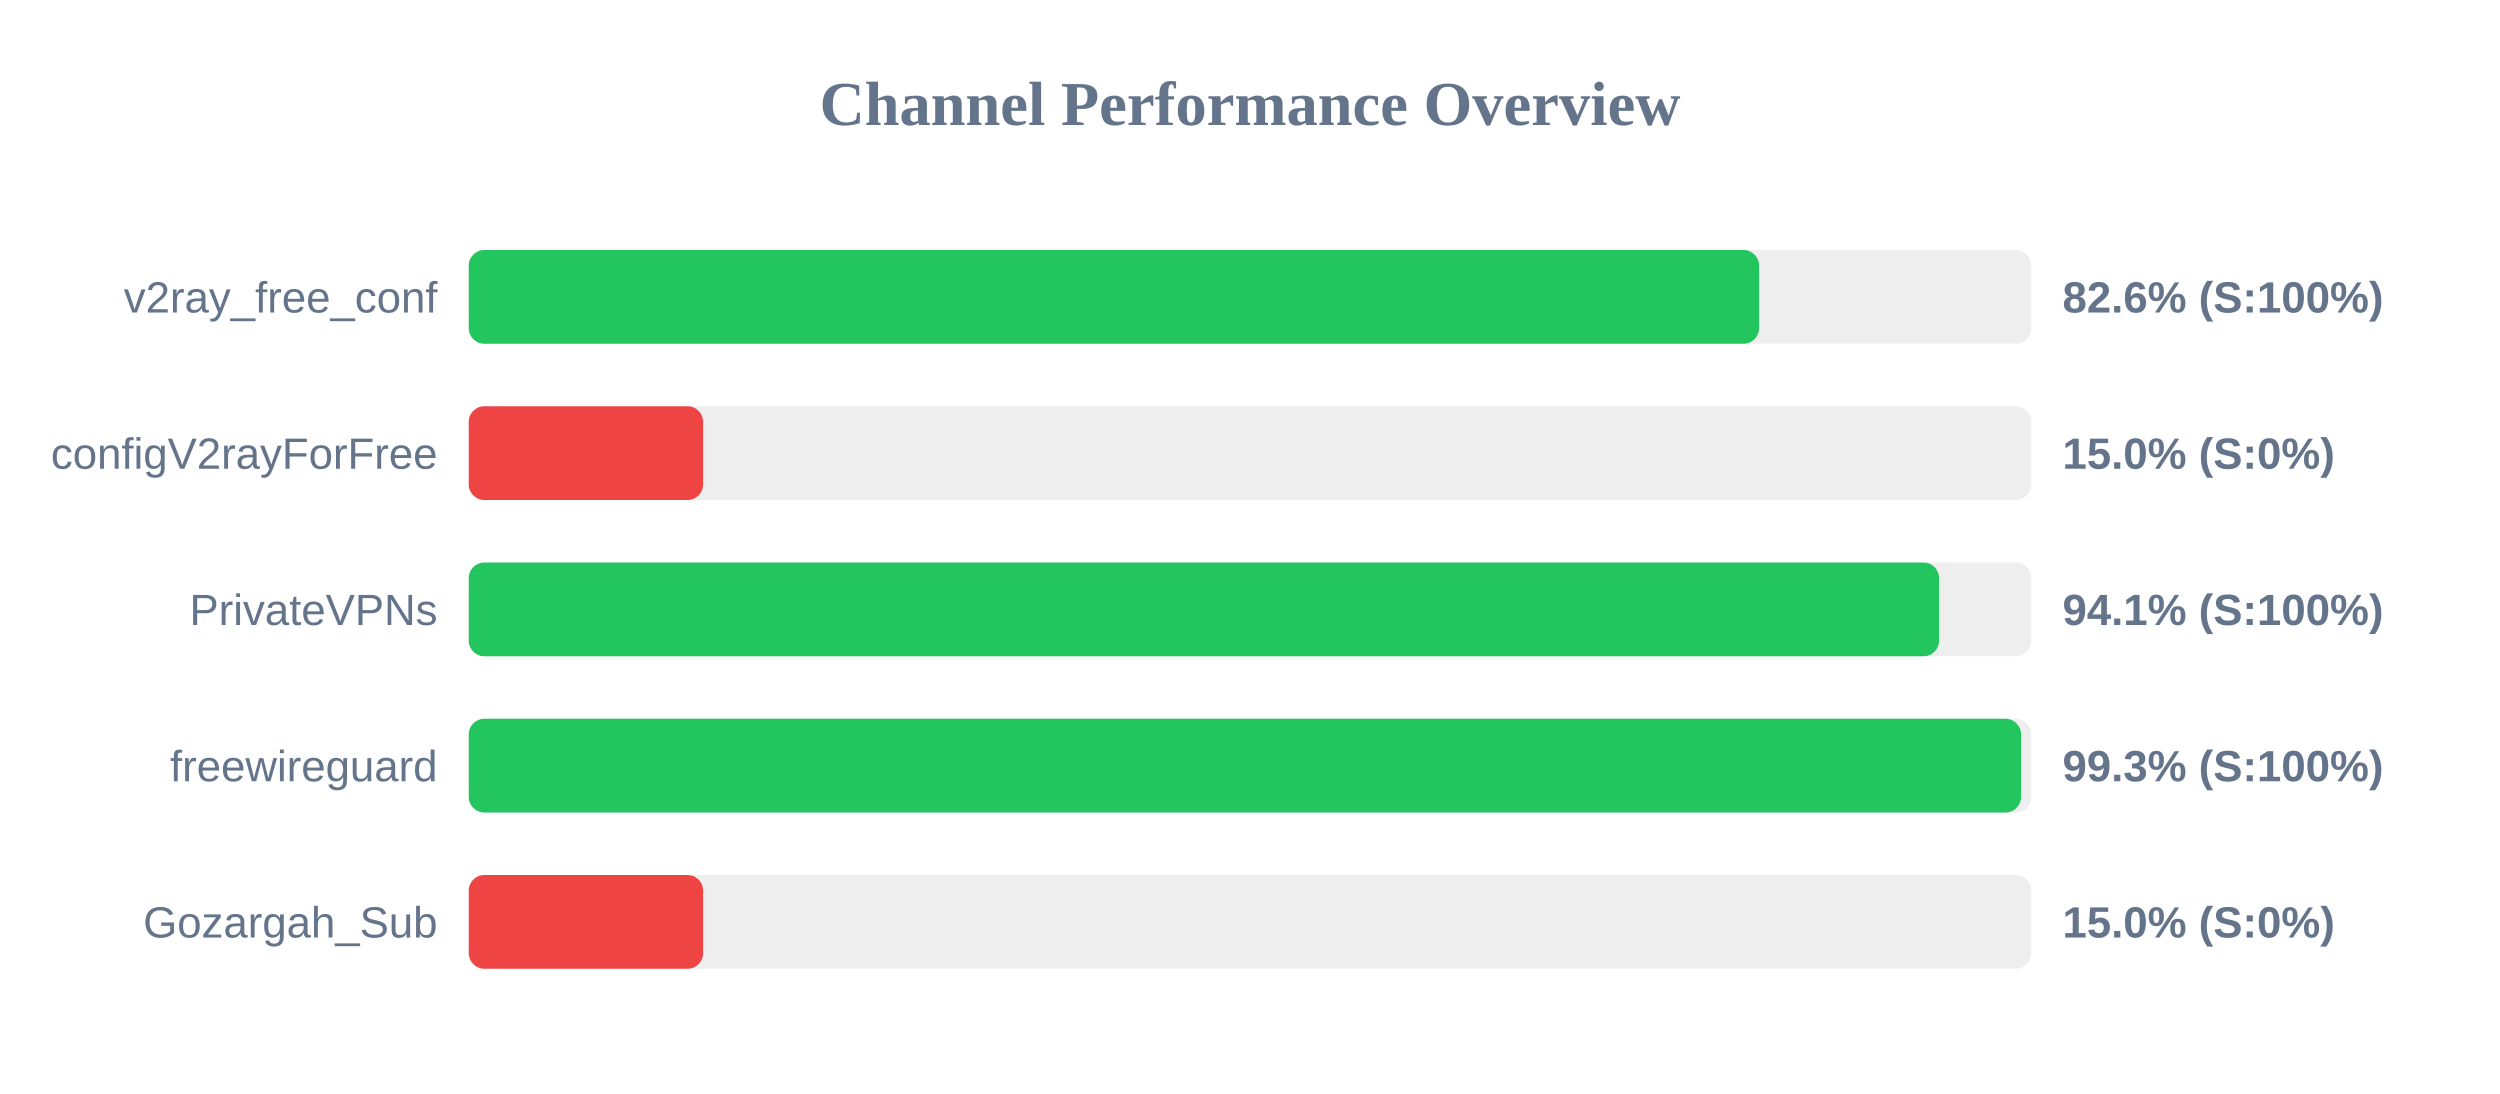
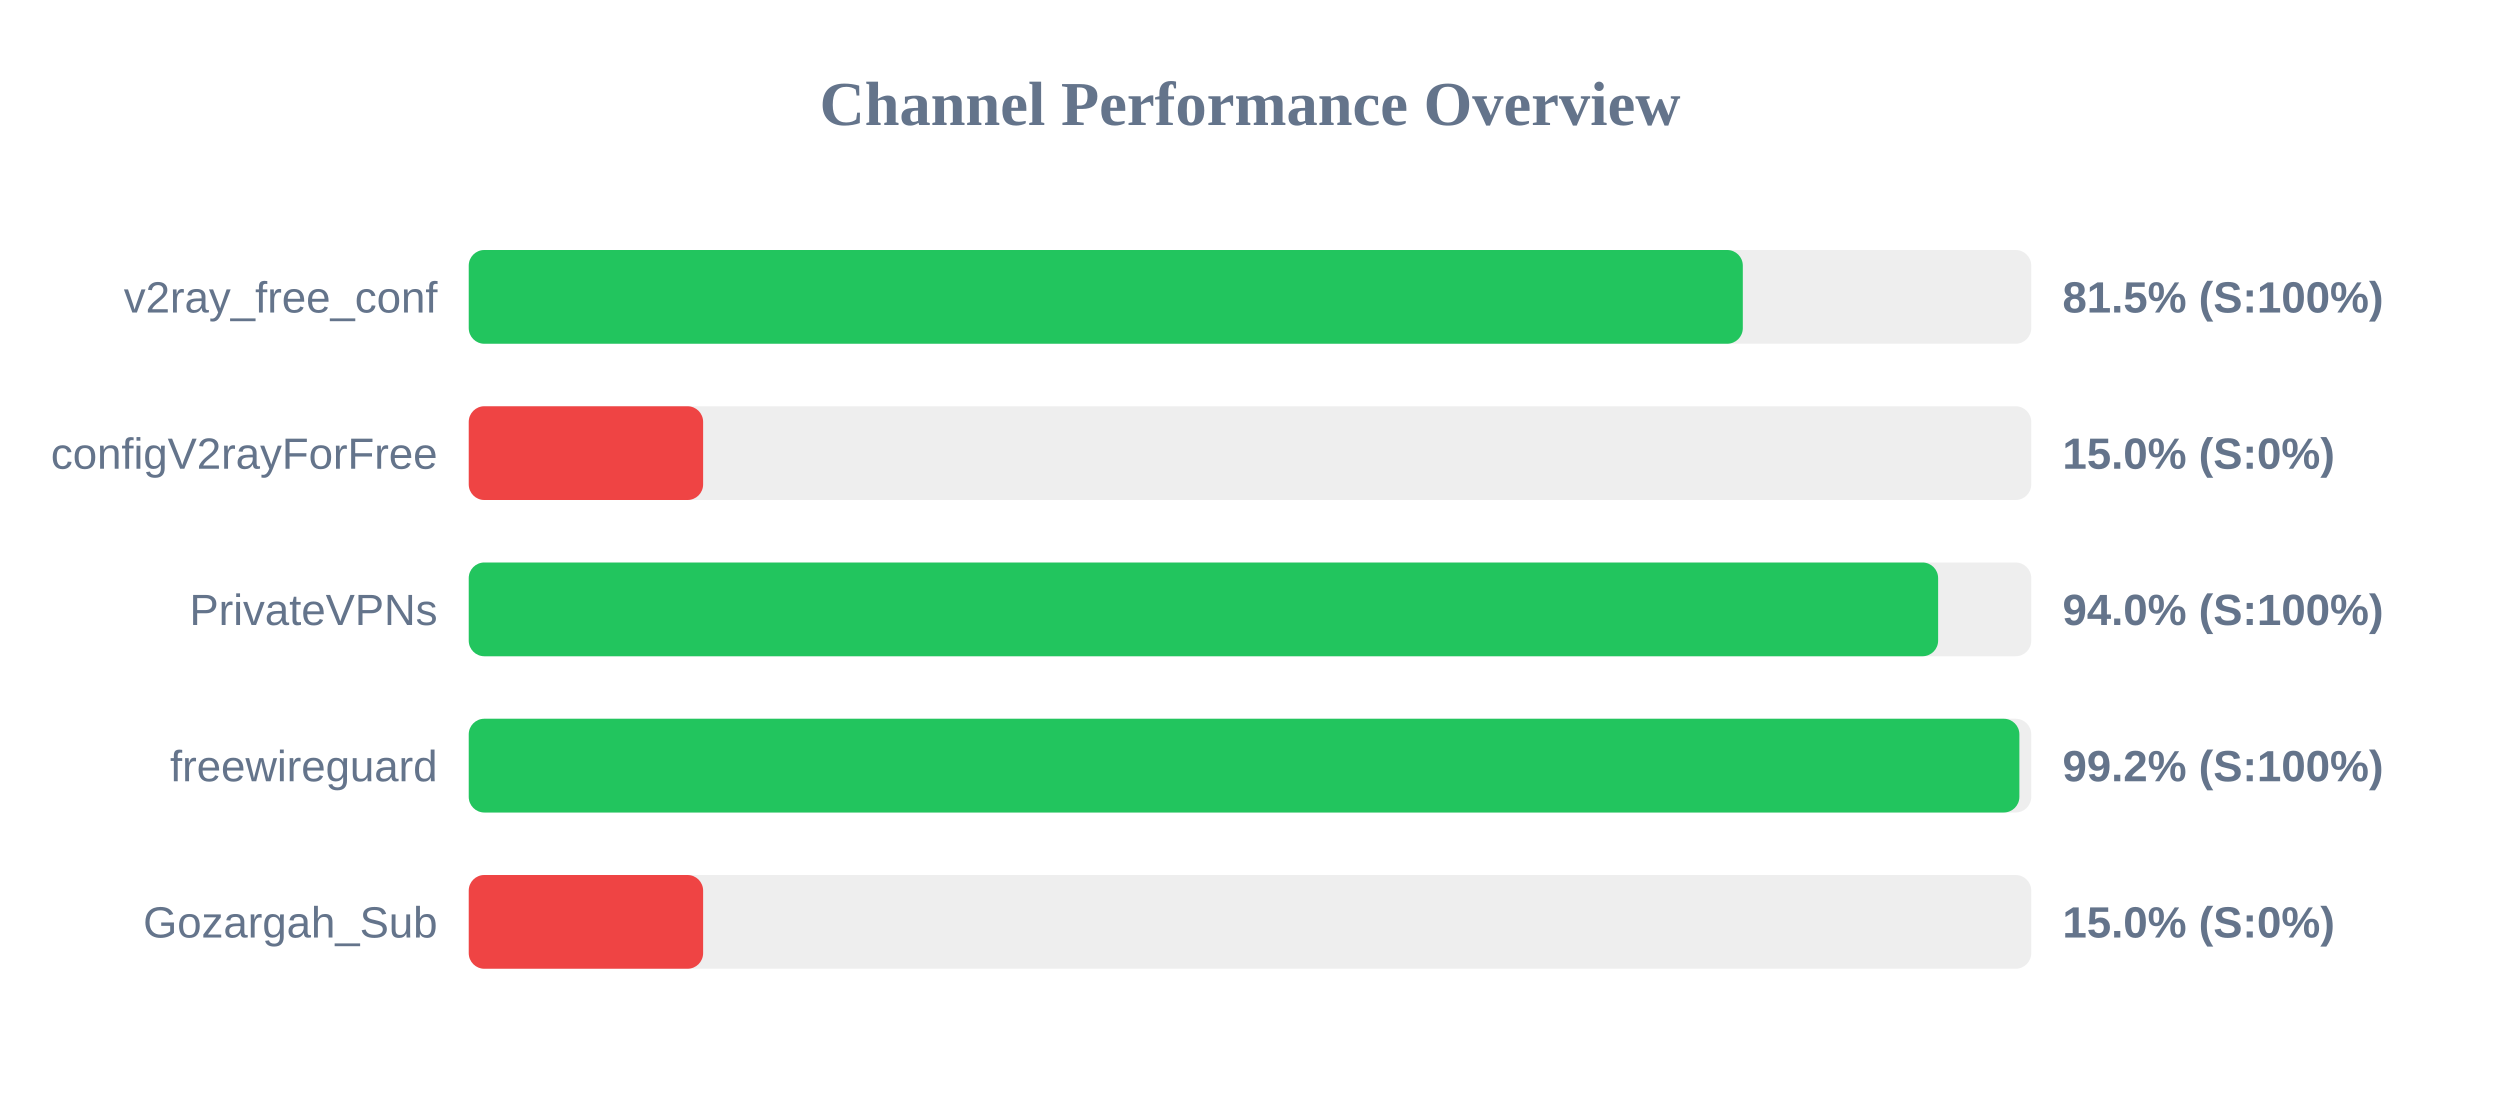
<svg xmlns="http://www.w3.org/2000/svg" width="800" height="350" version="1.1">
  <style>
        .row { font: 14px Arial; fill: #64748b; }
        .score { font: bold 14px Arial; fill: #64748b; }
    </style>
  <text x="400" y="40" text-anchor="middle" font-size="20px" font-weight="bold" fill="#64748b">Channel Performance Overview</text>
  <rect x="150" y="80" width="500" height="30" fill="#eee" rx="5" />
-   <rect x="150" y="80" width="412.9" height="30" fill="#22c55e" rx="5" />
+   <rect x="150" y="80" width="407.7" height="30" fill="#22c55e" rx="5" />
  <text x="140" y="100" text-anchor="end" class="row">v2ray_free_conf</text>
-   <text x="660" y="100" text-anchor="start" class="score">82.6% (S:100%)</text>
+   <text x="660" y="100" text-anchor="start" class="score">81.5% (S:100%)</text>
  <rect x="150" y="130" width="500" height="30" fill="#eee" rx="5" />
  <rect x="150" y="130" width="75.0" height="30" fill="#ef4444" rx="5" />
  <text x="140" y="150" text-anchor="end" class="row">configV2rayForFree</text>
  <text x="660" y="150" text-anchor="start" class="score">15.0% (S:0%)</text>
  <rect x="150" y="180" width="500" height="30" fill="#eee" rx="5" />
-   <rect x="150" y="180" width="470.5" height="30" fill="#22c55e" rx="5" />
+   <rect x="150" y="180" width="470.2" height="30" fill="#22c55e" rx="5" />
  <text x="140" y="200" text-anchor="end" class="row">PrivateVPNs</text>
-   <text x="660" y="200" text-anchor="start" class="score">94.1% (S:100%)</text>
+   <text x="660" y="200" text-anchor="start" class="score">94.0% (S:100%)</text>
  <rect x="150" y="230" width="500" height="30" fill="#eee" rx="5" />
-   <rect x="150" y="230" width="496.75" height="30" fill="#22c55e" rx="5" />
+   <rect x="150" y="230" width="496.2" height="30" fill="#22c55e" rx="5" />
  <text x="140" y="250" text-anchor="end" class="row">freewireguard</text>
-   <text x="660" y="250" text-anchor="start" class="score">99.3% (S:100%)</text>
+   <text x="660" y="250" text-anchor="start" class="score">99.2% (S:100%)</text>
  <rect x="150" y="280" width="500" height="30" fill="#eee" rx="5" />
  <rect x="150" y="280" width="75.0" height="30" fill="#ef4444" rx="5" />
  <text x="140" y="300" text-anchor="end" class="row">Gozargah_Sub</text>
  <text x="660" y="300" text-anchor="start" class="score">15.0% (S:0%)</text>
</svg>
